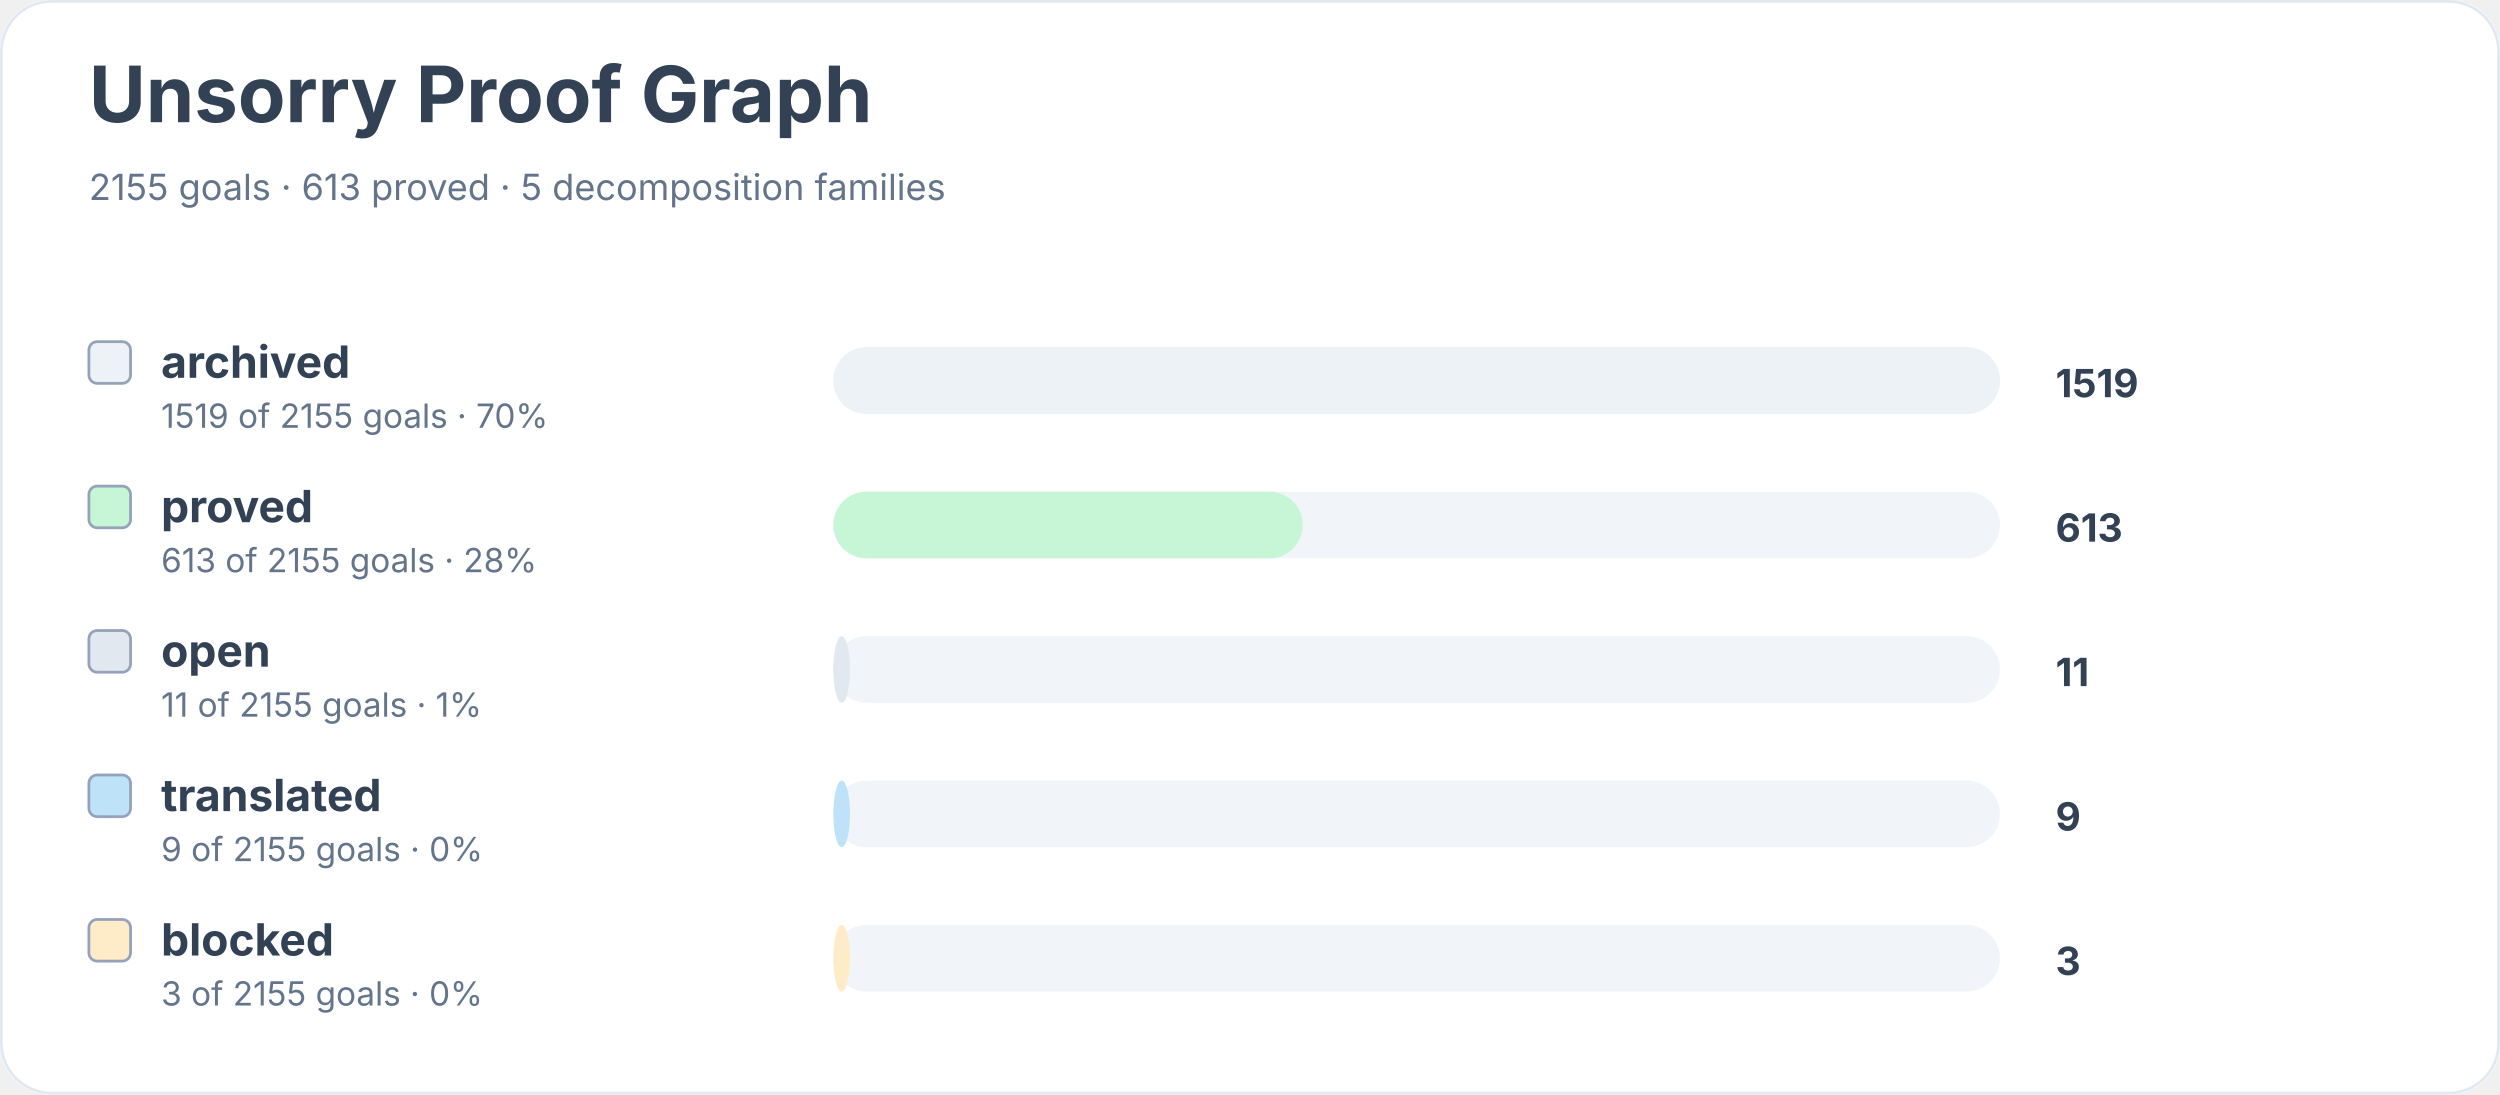
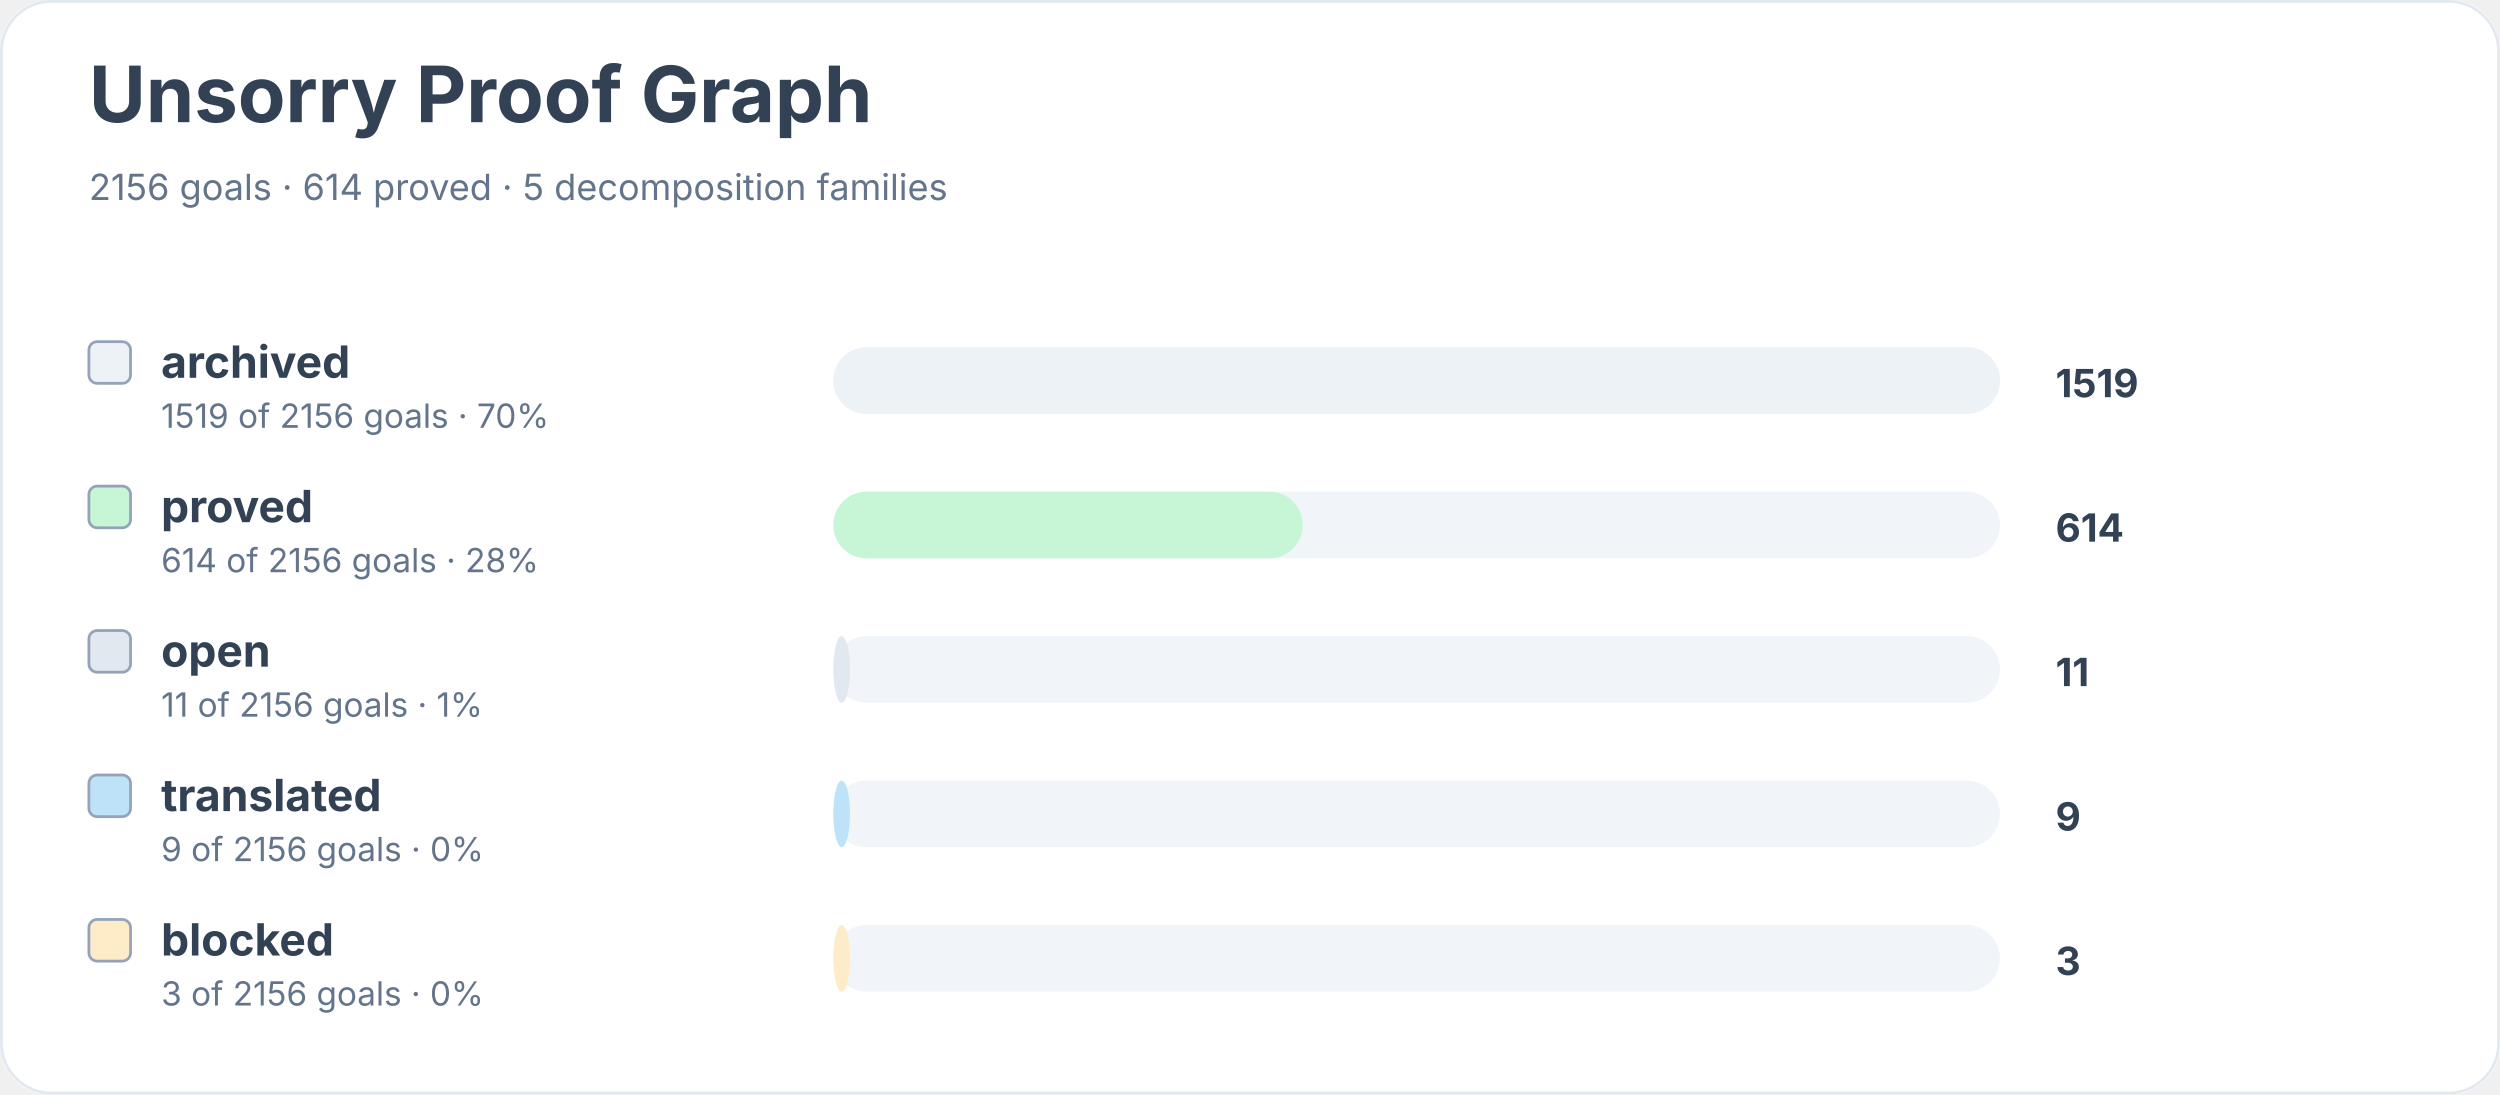
<svg xmlns="http://www.w3.org/2000/svg" width="900" height="394" viewBox="0 0 900 394" role="img" aria-labelledby="title desc">
  <rect width="900" height="100%" rx="18" fill="#ffffff" />
  <rect x="0.5" y="0.5" width="899" height="393" rx="18" fill="none" stroke="#e2e8f0" />
  <text x="32" y="44" font-family="Inter, system-ui, sans-serif" font-size="28" font-weight="700" fill="#334155">Unsorry Proof Graph</text>
-   <text x="32" y="72" font-family="Inter, system-ui, sans-serif" font-size="13" fill="#64748b">2155 goals · 613 proved · 5 decomposition families</text>
+   <text x="32" y="72" font-family="Inter, system-ui, sans-serif" font-size="13" fill="#64748b">2156 goals · 614 proved · 5 decomposition families</text>
  <rect x="32" y="123" width="15" height="15" rx="3" fill="#edf2f7" stroke="#94a3b8" />
  <text x="58" y="136" font-family="Inter, system-ui, sans-serif" font-size="16" font-weight="650" fill="#334155">archived</text>
-   <text x="58" y="154" font-family="Inter, system-ui, sans-serif" font-size="12" fill="#64748b">1519 of 2155 goals · 70%</text>
+   <text x="58" y="154" font-family="Inter, system-ui, sans-serif" font-size="12" fill="#64748b">1519 of 2156 goals · 70%</text>
  <rect x="300" y="125" width="420" height="24" rx="12" fill="#f1f5f9" />
  <rect x="300" y="125" width="420" height="24" rx="12" fill="#edf2f7" />
  <text x="740" y="143" font-family="Inter, system-ui, sans-serif" font-size="14" font-weight="700" fill="#334155">1519</text>
  <rect x="32" y="175" width="15" height="15" rx="3" fill="#c6f6d5" stroke="#94a3b8" />
  <text x="58" y="188" font-family="Inter, system-ui, sans-serif" font-size="16" font-weight="650" fill="#334155">proved</text>
-   <text x="58" y="206" font-family="Inter, system-ui, sans-serif" font-size="12" fill="#64748b">613 of 2155 goals · 28%</text>
+   <text x="58" y="206" font-family="Inter, system-ui, sans-serif" font-size="12" fill="#64748b">614 of 2156 goals · 28%</text>
  <rect x="300" y="177" width="420" height="24" rx="12" fill="#f1f5f9" />
  <rect x="300" y="177" width="169" height="24" rx="12" fill="#c6f6d5" />
-   <text x="740" y="195" font-family="Inter, system-ui, sans-serif" font-size="14" font-weight="700" fill="#334155">613</text>
+   <text x="740" y="195" font-family="Inter, system-ui, sans-serif" font-size="14" font-weight="700" fill="#334155">614</text>
  <rect x="32" y="227" width="15" height="15" rx="3" fill="#e2e8f0" stroke="#94a3b8" />
  <text x="58" y="240" font-family="Inter, system-ui, sans-serif" font-size="16" font-weight="650" fill="#334155">open</text>
-   <text x="58" y="258" font-family="Inter, system-ui, sans-serif" font-size="12" fill="#64748b">11 of 2155 goals · 1%</text>
+   <text x="58" y="258" font-family="Inter, system-ui, sans-serif" font-size="12" fill="#64748b">11 of 2156 goals · 1%</text>
  <rect x="300" y="229" width="420" height="24" rx="12" fill="#f1f5f9" />
  <rect x="300" y="229" width="6" height="24" rx="12" fill="#e2e8f0" />
  <text x="740" y="247" font-family="Inter, system-ui, sans-serif" font-size="14" font-weight="700" fill="#334155">11</text>
  <rect x="32" y="279" width="15" height="15" rx="3" fill="#bee3f8" stroke="#94a3b8" />
  <text x="58" y="292" font-family="Inter, system-ui, sans-serif" font-size="16" font-weight="650" fill="#334155">translated</text>
-   <text x="58" y="310" font-family="Inter, system-ui, sans-serif" font-size="12" fill="#64748b">9 of 2155 goals · 0%</text>
+   <text x="58" y="310" font-family="Inter, system-ui, sans-serif" font-size="12" fill="#64748b">9 of 2156 goals · 0%</text>
  <rect x="300" y="281" width="420" height="24" rx="12" fill="#f1f5f9" />
  <rect x="300" y="281" width="6" height="24" rx="12" fill="#bee3f8" />
  <text x="740" y="299" font-family="Inter, system-ui, sans-serif" font-size="14" font-weight="700" fill="#334155">9</text>
  <rect x="32" y="331" width="15" height="15" rx="3" fill="#feebc8" stroke="#94a3b8" />
  <text x="58" y="344" font-family="Inter, system-ui, sans-serif" font-size="16" font-weight="650" fill="#334155">blocked</text>
-   <text x="58" y="362" font-family="Inter, system-ui, sans-serif" font-size="12" fill="#64748b">3 of 2155 goals · 0%</text>
+   <text x="58" y="362" font-family="Inter, system-ui, sans-serif" font-size="12" fill="#64748b">3 of 2156 goals · 0%</text>
  <rect x="300" y="333" width="420" height="24" rx="12" fill="#f1f5f9" />
  <rect x="300" y="333" width="6" height="24" rx="12" fill="#feebc8" />
  <text x="740" y="351" font-family="Inter, system-ui, sans-serif" font-size="14" font-weight="700" fill="#334155">3</text>
</svg>
